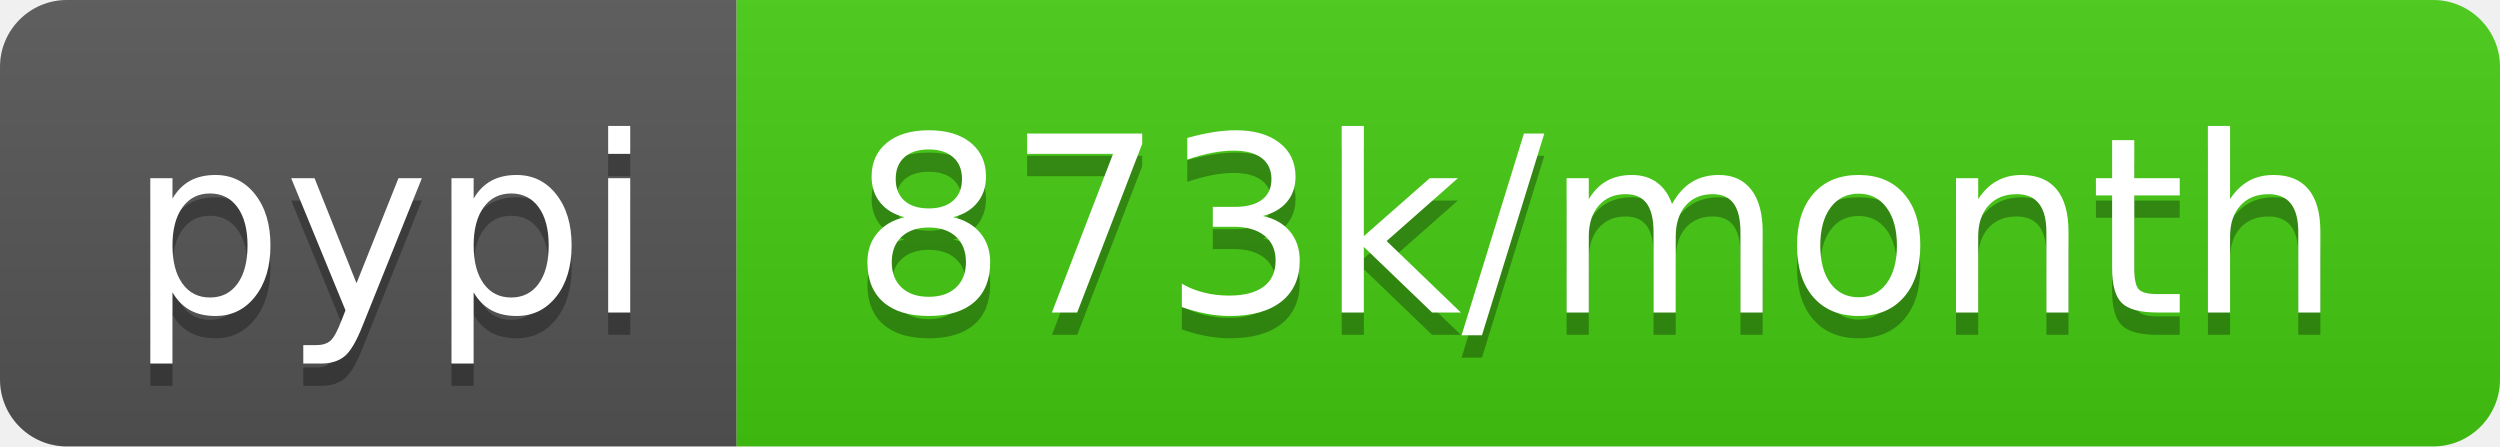
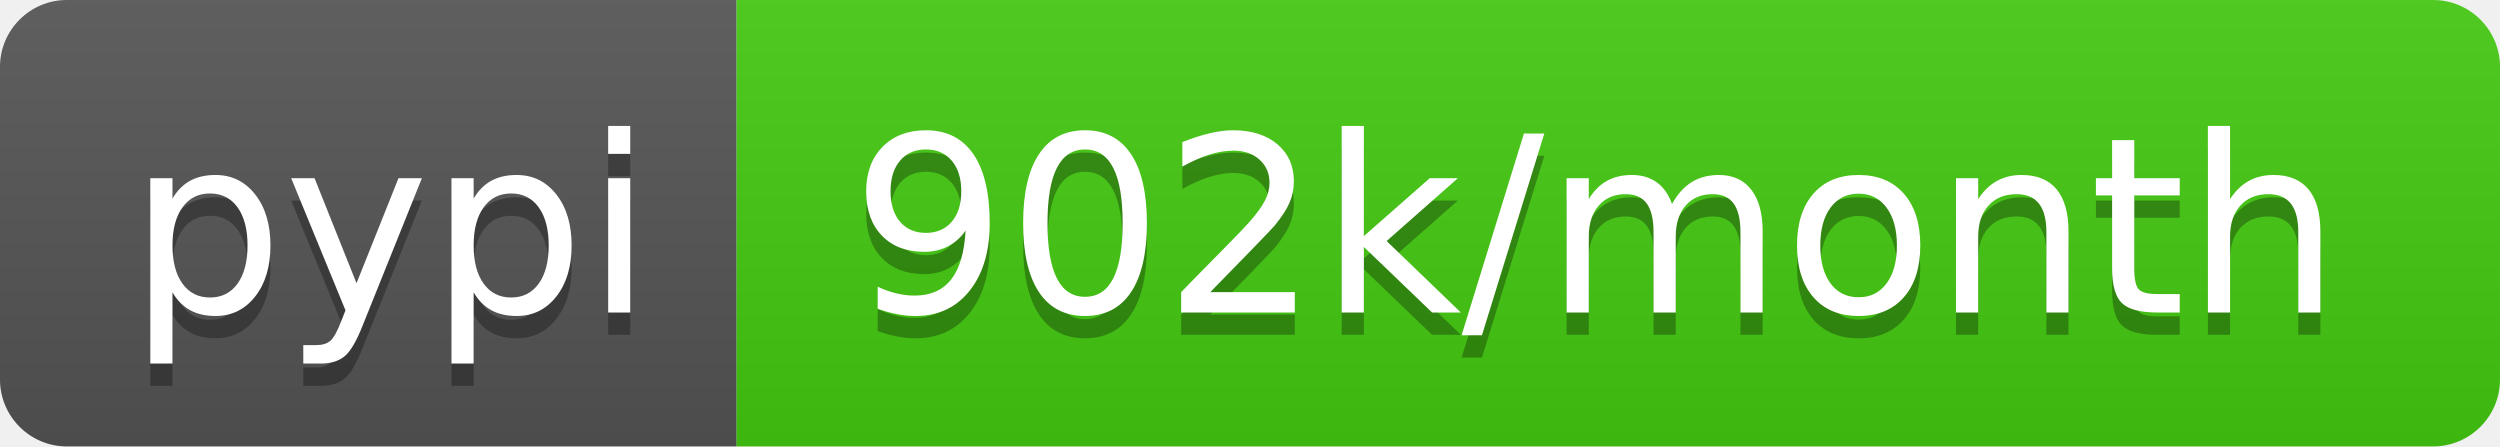
- <svg xmlns="http://www.w3.org/2000/svg" width="112" height="20" role="img" aria-label="pypi: 873k/month">
+ <svg xmlns="http://www.w3.org/2000/svg" width="112" height="20" role="img" aria-label="pypi: 902k/month">
  <linearGradient id="s" x2="0" y2="100%">
    <stop offset="0" stop-color="#bbb" stop-opacity=".1" />
    <stop offset="1" stop-opacity=".1" />
  </linearGradient>
  <clipPath id="r">
    <rect width="112" height="20" rx="3" fill="#fff" />
  </clipPath>
  <g clip-path="url(#r)">
    <rect width="33" height="20" fill="#555" />
    <rect x="33" width="79" height="20" fill="#4c1" />
    <rect width="112" height="20" fill="url(#s)" />
  </g>
  <g fill="#fff" text-anchor="middle" font-family="Verdana,Geneva,DejaVu Sans,sans-serif" text-rendering="geometricPrecision" font-size="110">
    <text aria-hidden="true" x="175" y="150" fill="#010101" fill-opacity=".3" transform="scale(.1)" textLength="230">pypi</text>
    <text x="175" y="140" transform="scale(.1)" fill="#fff" textLength="230">pypi</text>
-     <text aria-hidden="true" x="715" y="150" fill="#010101" fill-opacity=".3" transform="scale(.1)" textLength="690">873k/month</text>
-     <text x="715" y="140" transform="scale(.1)" fill="#fff" textLength="690">873k/month</text>
+     <text aria-hidden="true" x="715" y="150" fill="#010101" fill-opacity=".3" transform="scale(.1)" textLength="690">902k/month</text>
+     <text x="715" y="140" transform="scale(.1)" fill="#fff" textLength="690">902k/month</text>
  </g>
</svg>
